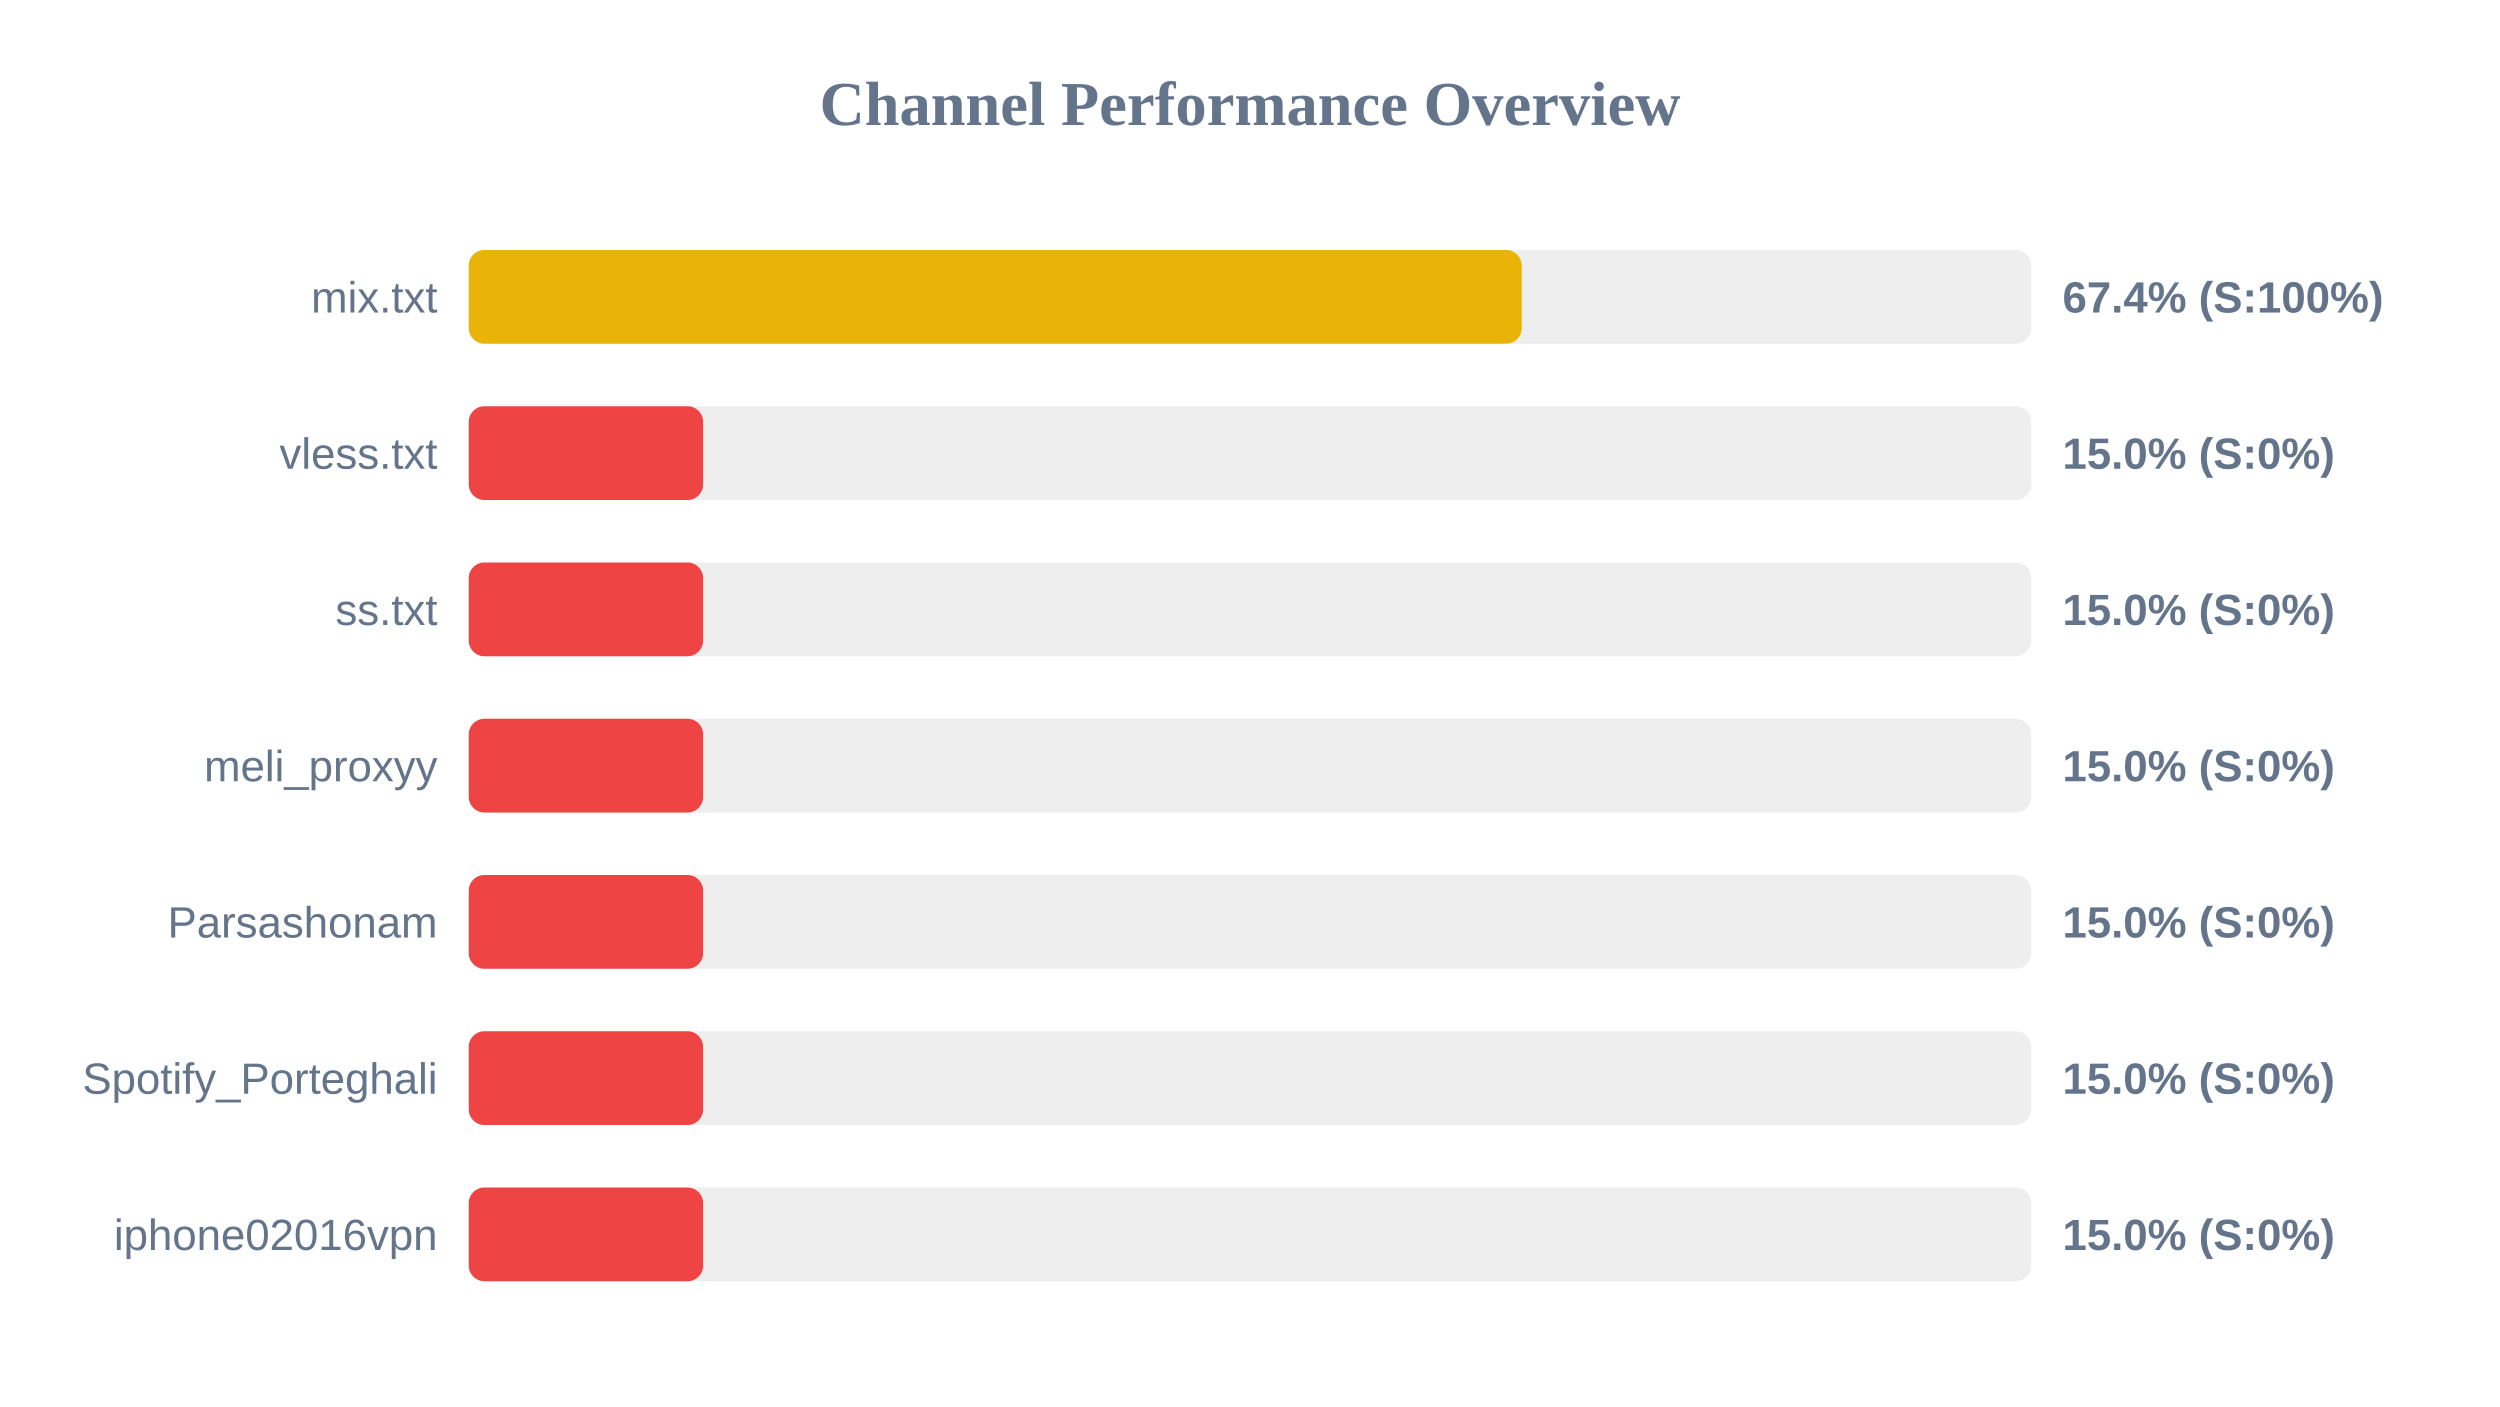
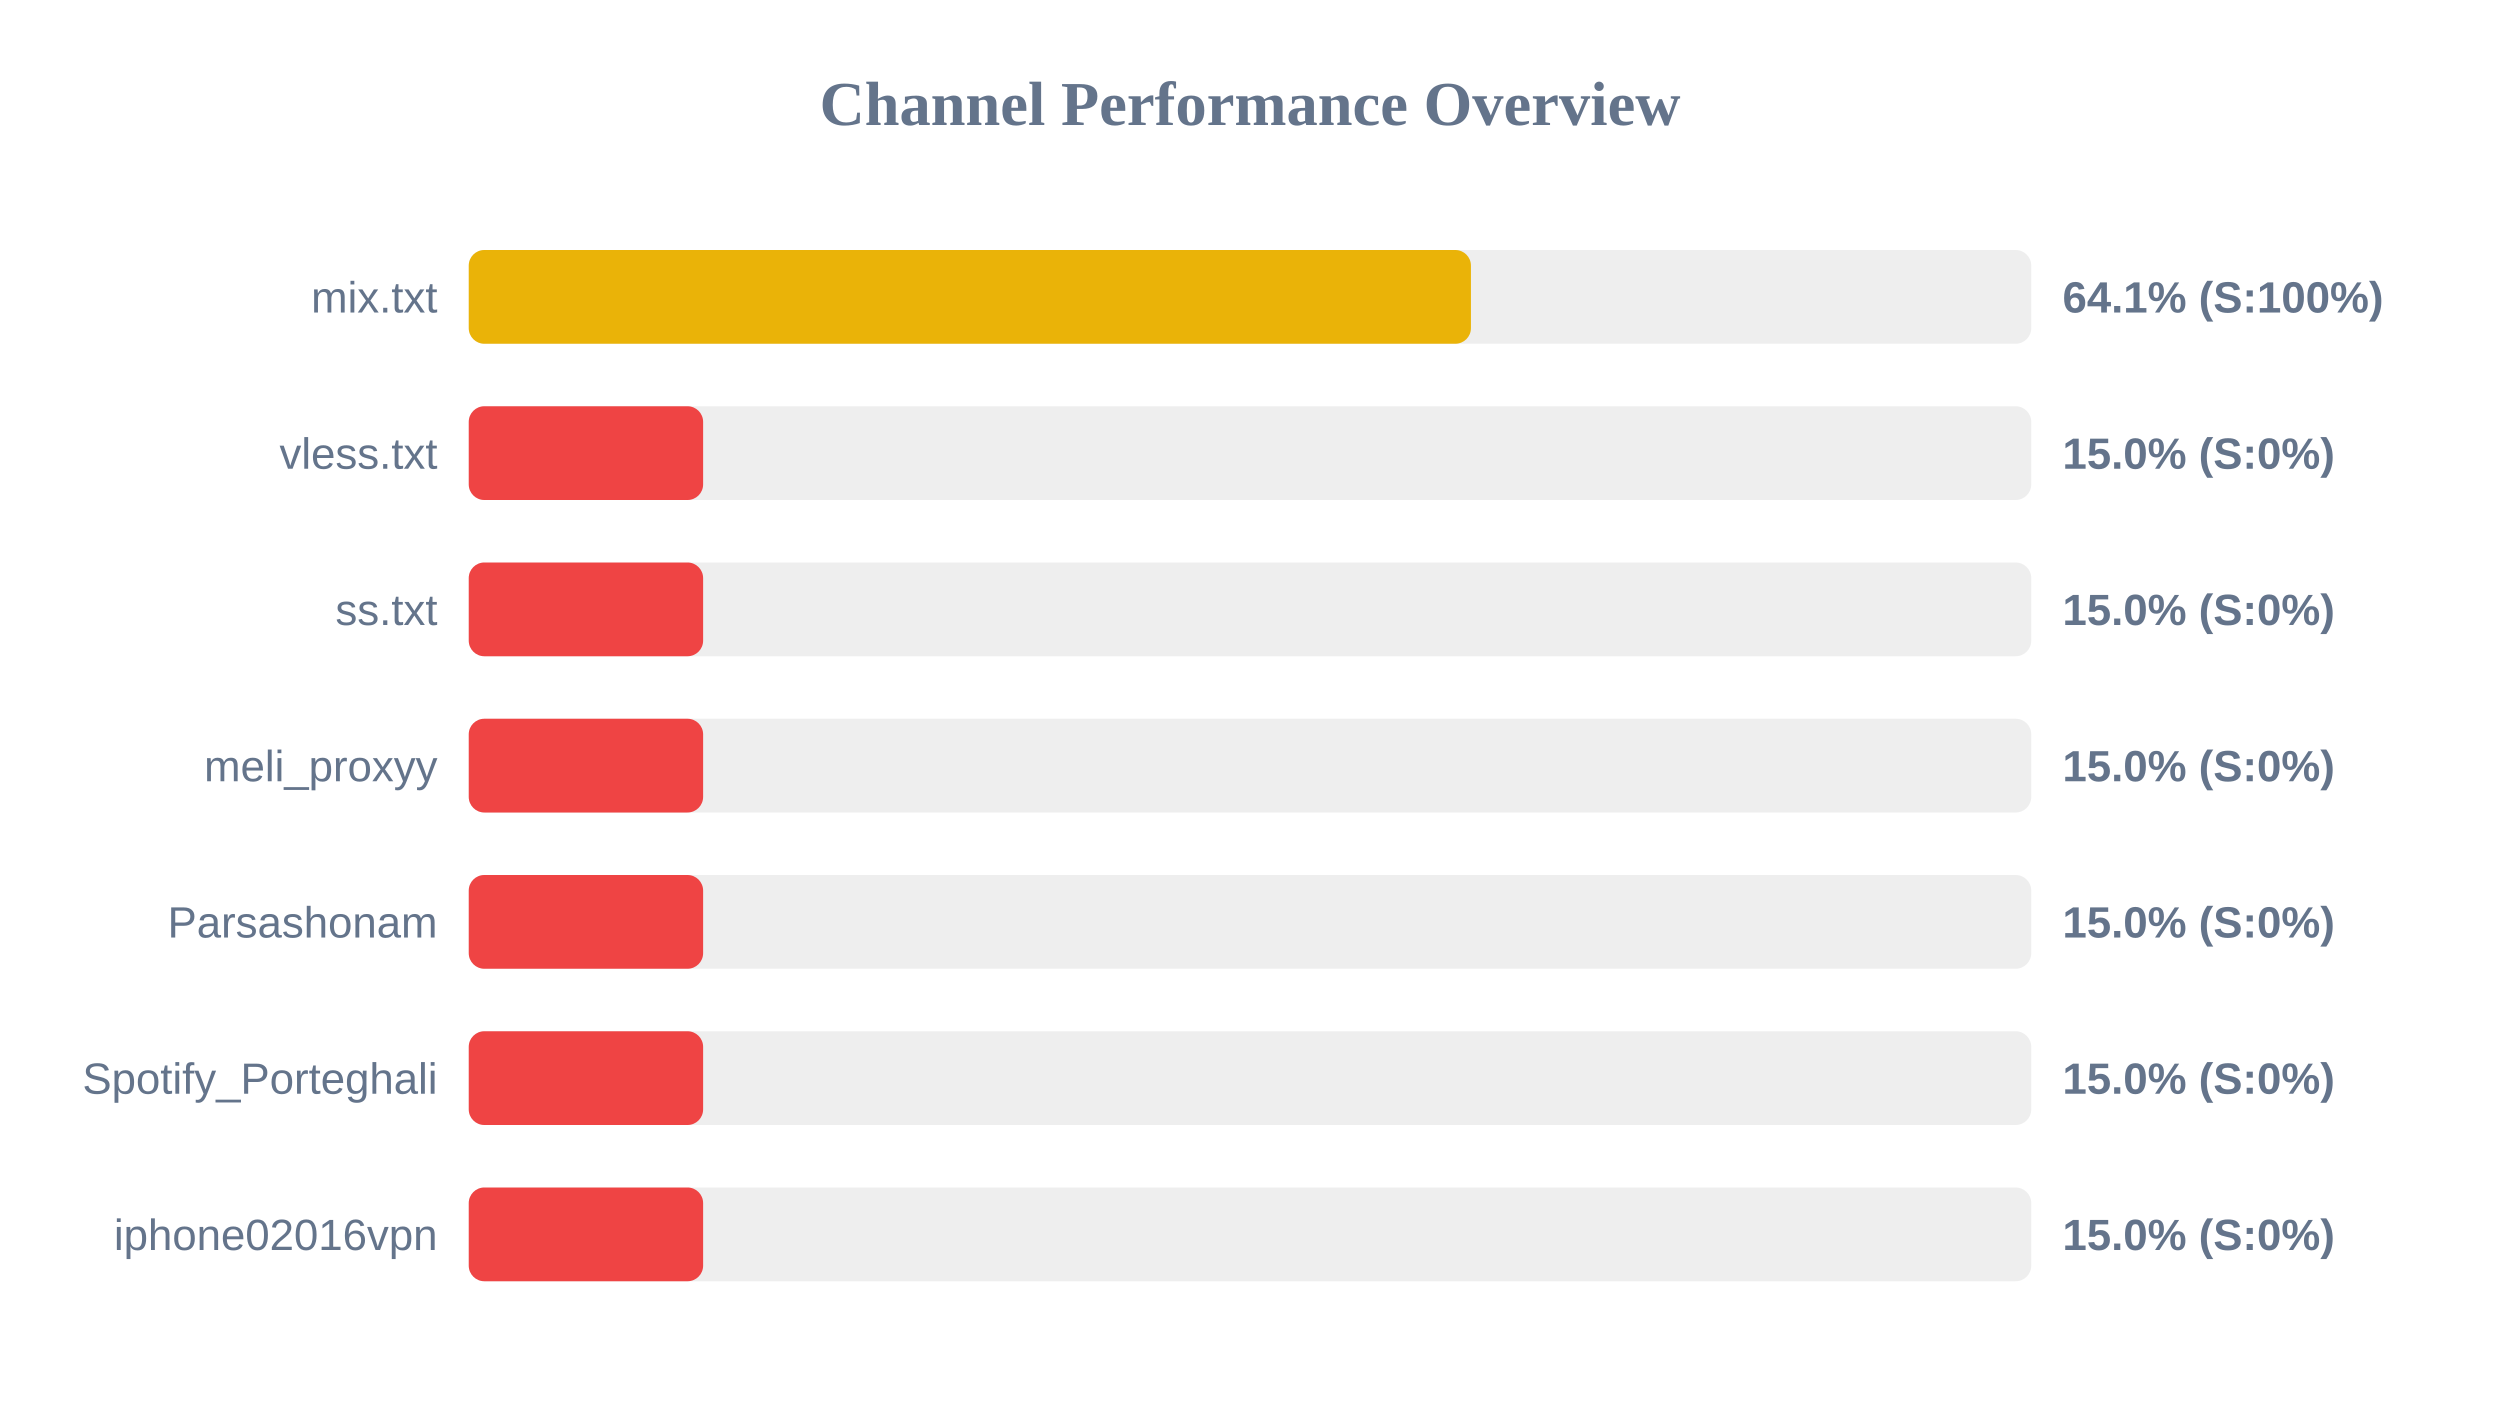
<svg xmlns="http://www.w3.org/2000/svg" width="800" height="450" version="1.1">
  <style>
        .row { font: 14px Arial; fill: #64748b; }
        .score { font: bold 14px Arial; fill: #64748b; }
    </style>
  <text x="400" y="40" text-anchor="middle" font-size="20px" font-weight="bold" fill="#64748b">Channel Performance Overview</text>
  <rect x="150" y="80" width="500" height="30" fill="#eee" rx="5" />
-   <rect x="150" y="80" width="336.95" height="30" fill="#eab308" rx="5" />
+   <rect x="150" y="80" width="320.7" height="30" fill="#eab308" rx="5" />
  <text x="140" y="100" text-anchor="end" class="row">mix.txt</text>
-   <text x="660" y="100" text-anchor="start" class="score">67.4% (S:100%)</text>
+   <text x="660" y="100" text-anchor="start" class="score">64.1% (S:100%)</text>
  <rect x="150" y="130" width="500" height="30" fill="#eee" rx="5" />
  <rect x="150" y="130" width="75.0" height="30" fill="#ef4444" rx="5" />
  <text x="140" y="150" text-anchor="end" class="row">vless.txt</text>
  <text x="660" y="150" text-anchor="start" class="score">15.0% (S:0%)</text>
  <rect x="150" y="180" width="500" height="30" fill="#eee" rx="5" />
  <rect x="150" y="180" width="75.0" height="30" fill="#ef4444" rx="5" />
  <text x="140" y="200" text-anchor="end" class="row">ss.txt</text>
  <text x="660" y="200" text-anchor="start" class="score">15.0% (S:0%)</text>
  <rect x="150" y="230" width="500" height="30" fill="#eee" rx="5" />
  <rect x="150" y="230" width="75.0" height="30" fill="#ef4444" rx="5" />
  <text x="140" y="250" text-anchor="end" class="row">meli_proxyy</text>
  <text x="660" y="250" text-anchor="start" class="score">15.0% (S:0%)</text>
  <rect x="150" y="280" width="500" height="30" fill="#eee" rx="5" />
  <rect x="150" y="280" width="75.0" height="30" fill="#ef4444" rx="5" />
  <text x="140" y="300" text-anchor="end" class="row">Parsashonam</text>
  <text x="660" y="300" text-anchor="start" class="score">15.0% (S:0%)</text>
  <rect x="150" y="330" width="500" height="30" fill="#eee" rx="5" />
  <rect x="150" y="330" width="75.0" height="30" fill="#ef4444" rx="5" />
  <text x="140" y="350" text-anchor="end" class="row">Spotify_Porteghali</text>
  <text x="660" y="350" text-anchor="start" class="score">15.0% (S:0%)</text>
  <rect x="150" y="380" width="500" height="30" fill="#eee" rx="5" />
  <rect x="150" y="380" width="75.0" height="30" fill="#ef4444" rx="5" />
  <text x="140" y="400" text-anchor="end" class="row">iphone02016vpn</text>
  <text x="660" y="400" text-anchor="start" class="score">15.0% (S:0%)</text>
</svg>
